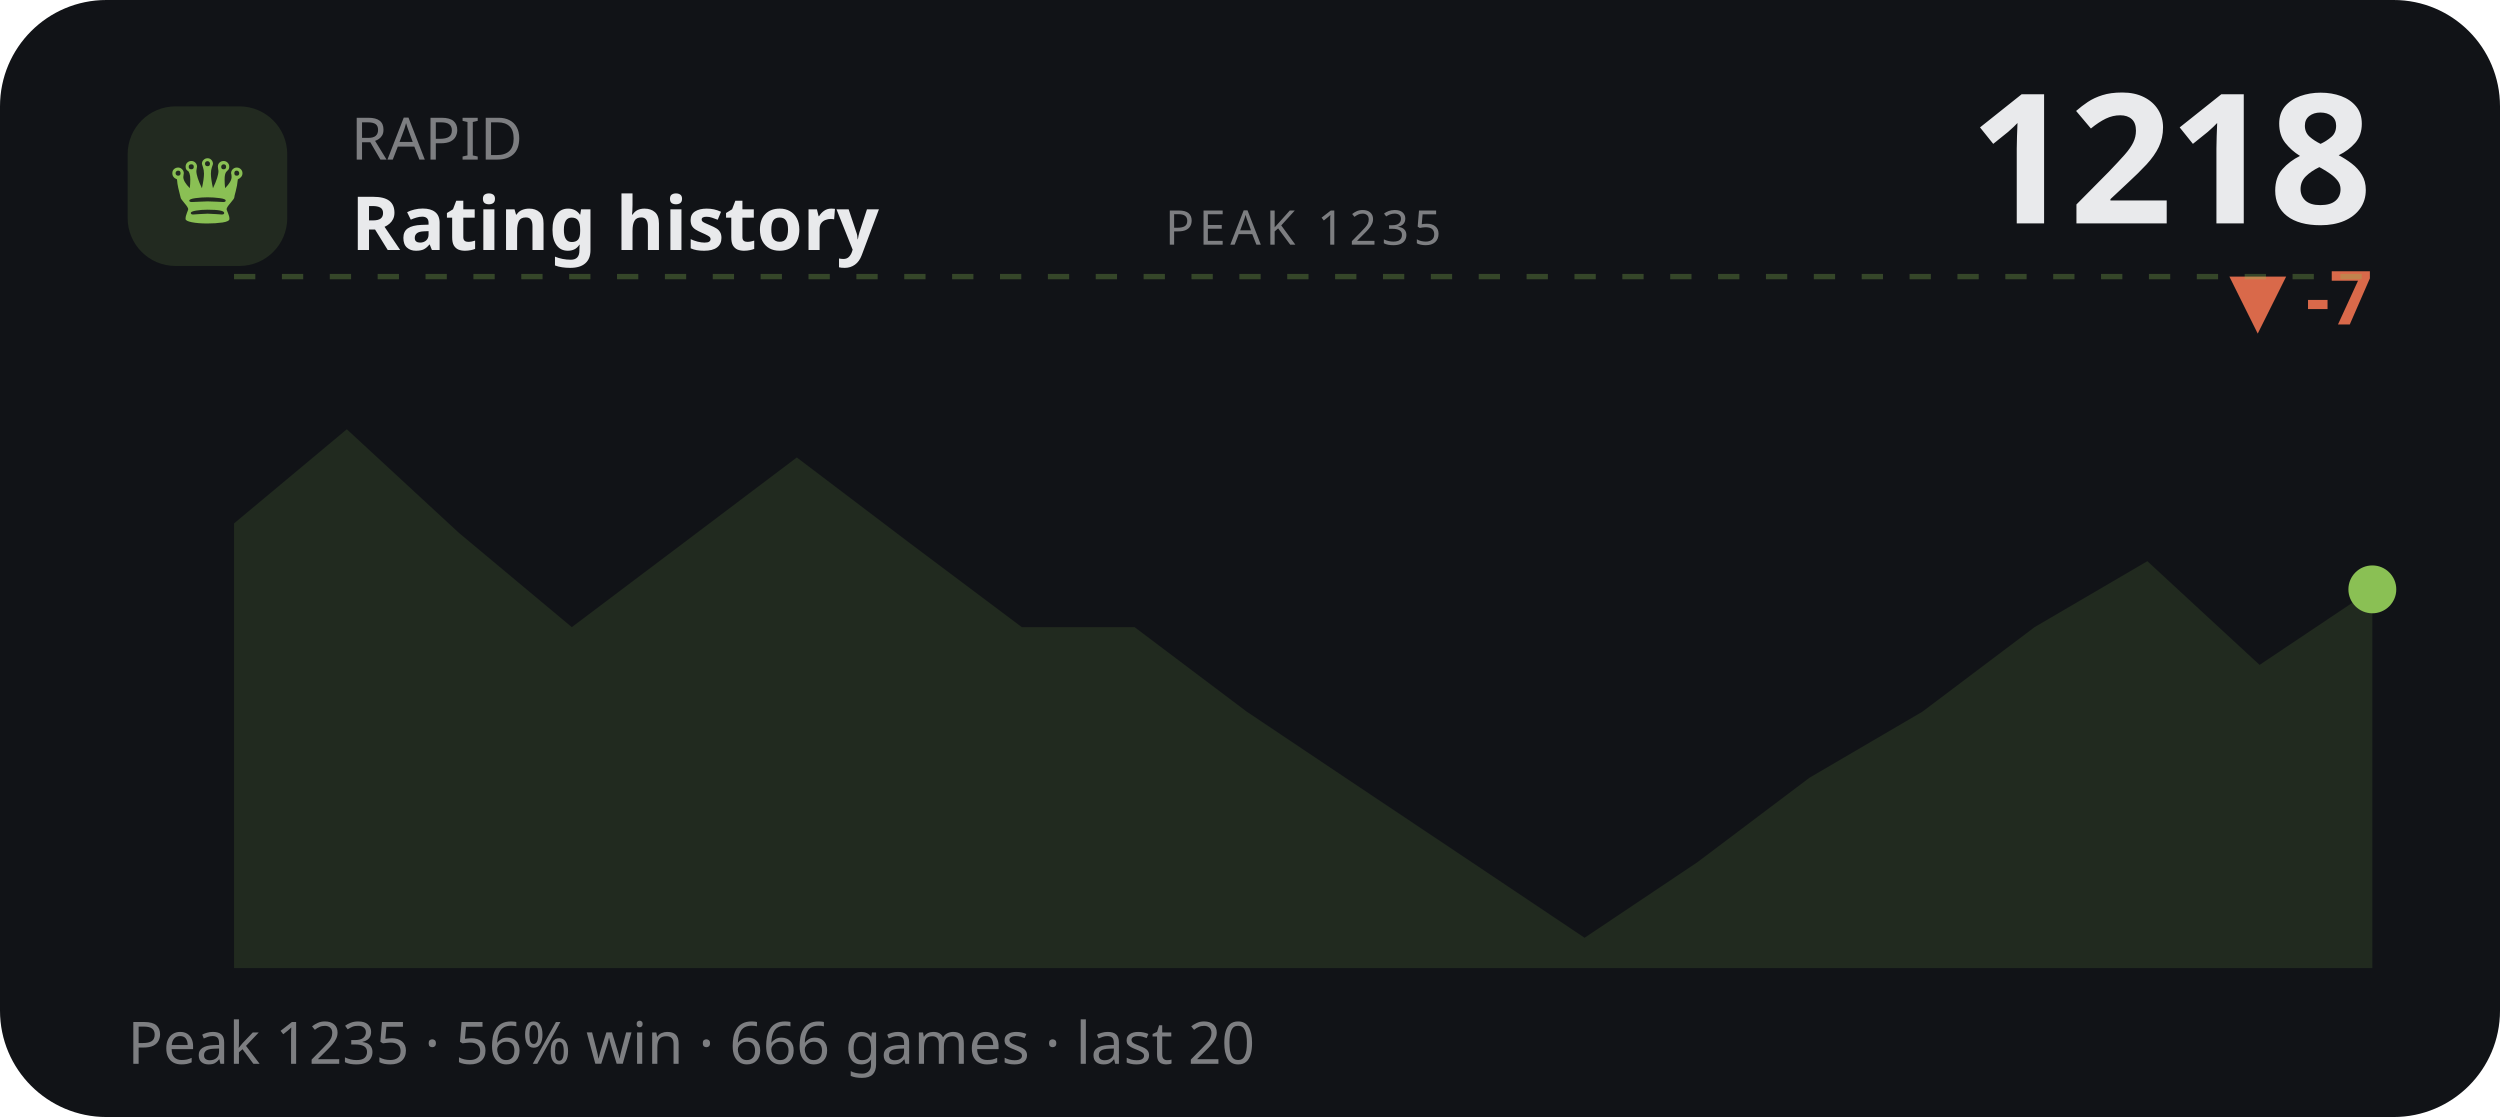
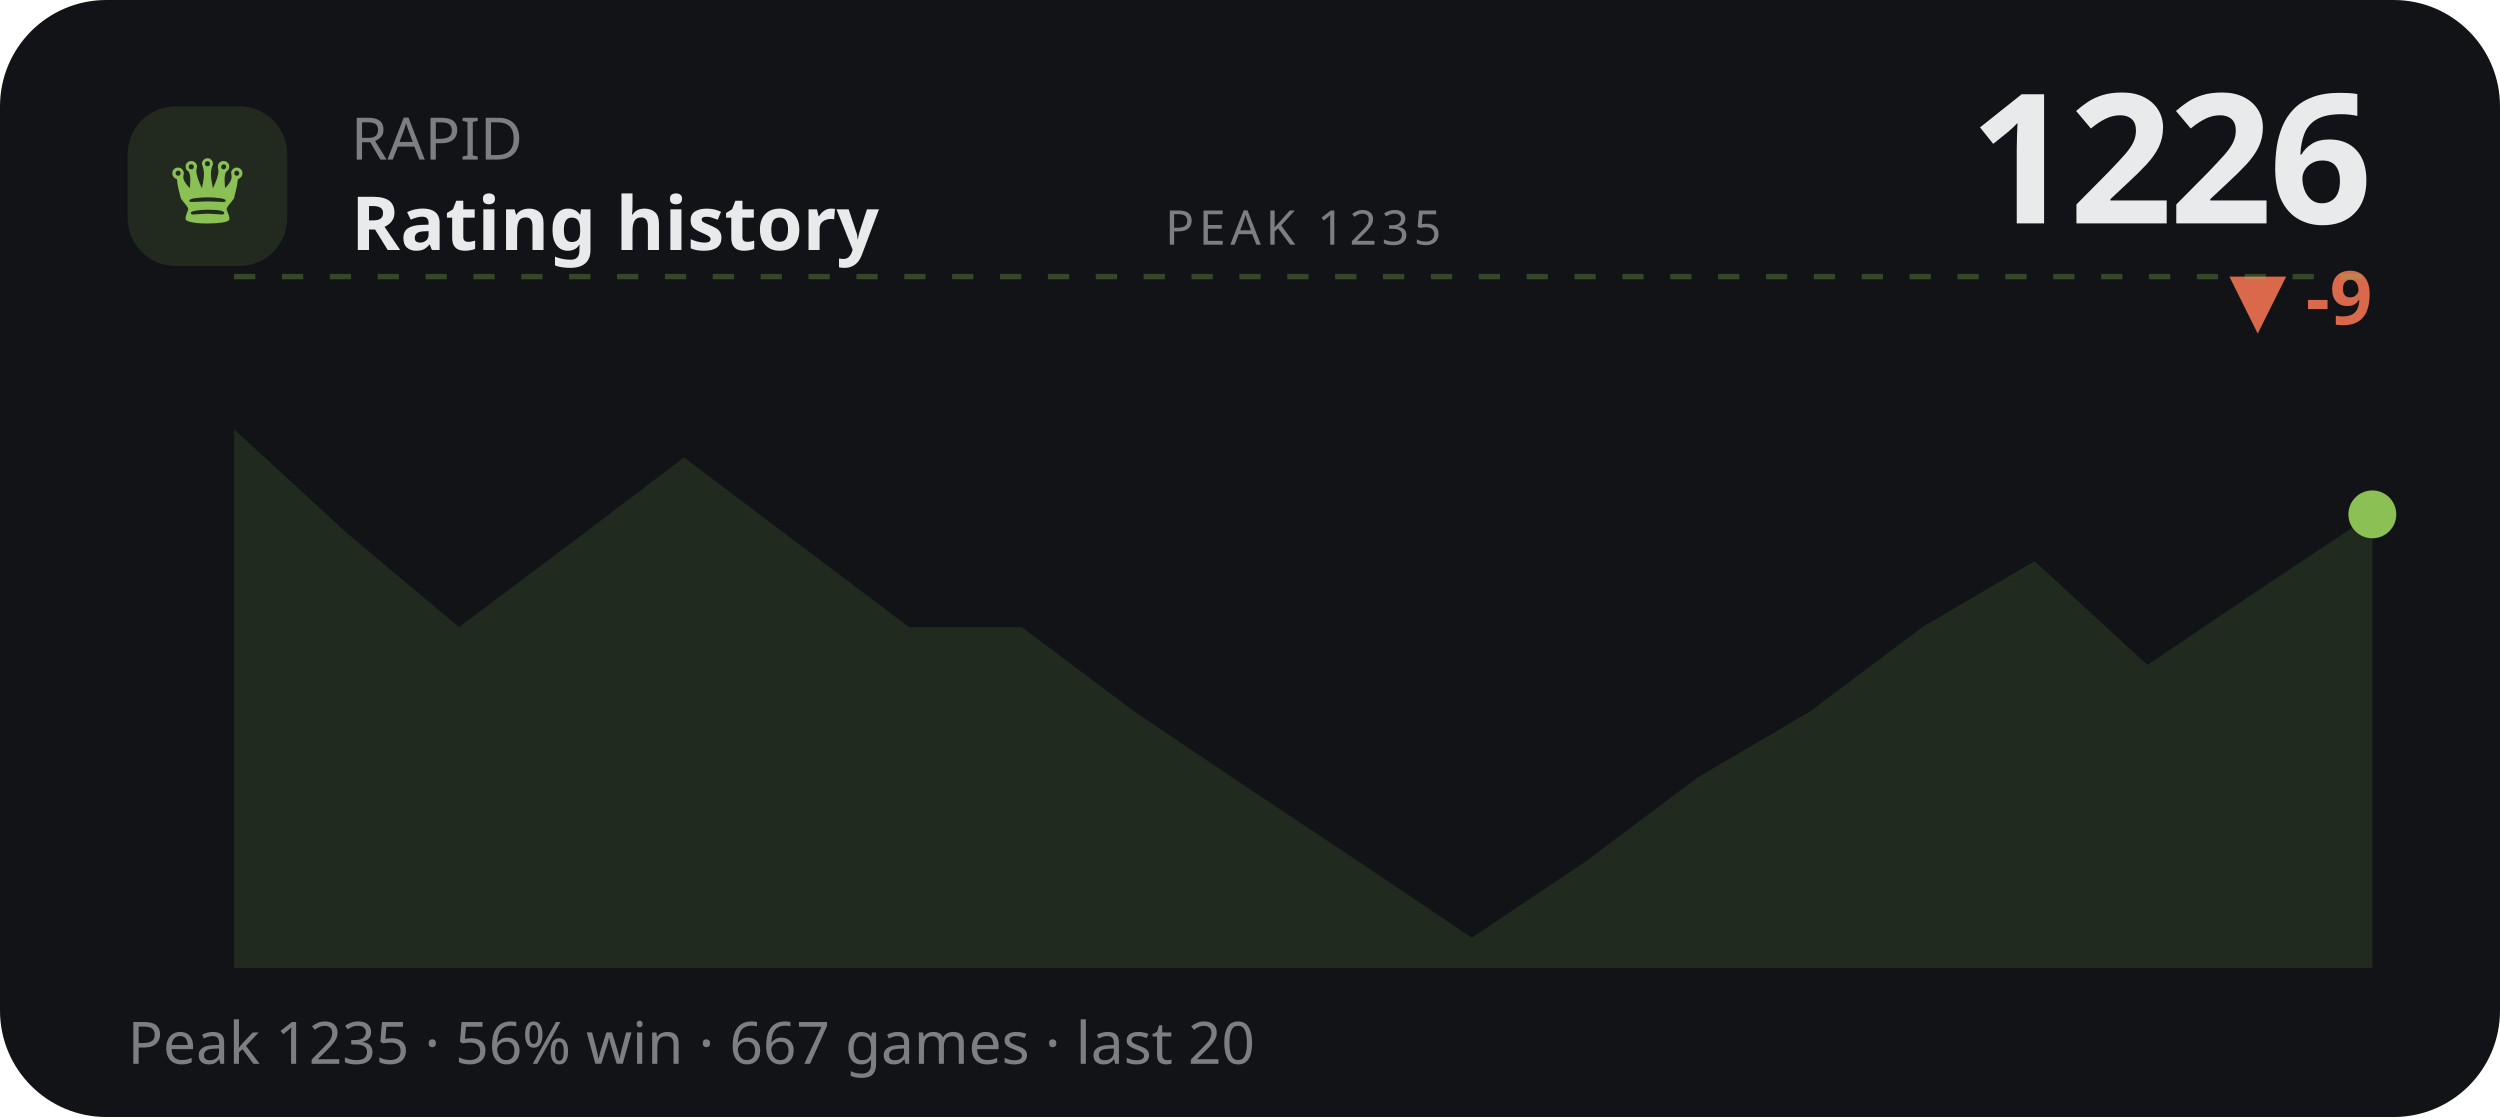
<svg xmlns="http://www.w3.org/2000/svg" viewBox="0 0 470 210" width="470" height="210" role="img" aria-label="RAPID rating history">
  <style>text{fill:#e9eaec}.bg{fill:#111317}.acc{fill:#8ac054}.ln{stroke:#8ac054}.area{fill:#8ac054;opacity:.13}.peak{stroke:#8ac054;opacity:.3}.chip{fill:#8ac054;opacity:.14}.down{fill:#d9694a}svg{font-family:'Space Grotesk',system-ui,sans-serif}.lbl{font-weight:600;font-size:11px;letter-spacing:.16em}.big{font-weight:700;font-size:34px;letter-spacing:-.02em}.mid{font-weight:600;font-size:14px}.mut{font-weight:500;font-size:11px;opacity:.5}.ser{font-family:'Instrument Serif',serif;font-weight:400;letter-spacing:0}.mono{font-family:'JetBrains Mono',monospace}.ln{fill:none;stroke-width:2.5;stroke-linecap:round;stroke-linejoin:round}.thin{stroke-width:1.6}.draw{stroke-dasharray:1200;stroke-dashoffset:1200;animation:draw 2.3s cubic-bezier(.6,.05,.2,1) forwards .25s}.dot{animation:pulse 2s ease-in-out infinite}.glow{animation:glow 3.4s ease-in-out infinite}.float{animation:float 6.5s ease-in-out infinite}.shim{animation:shim 3s ease-in-out infinite}@keyframes draw{to{stroke-dashoffset:0}}@keyframes pulse{0%,100%{r:4.5;opacity:1}50%{r:8;opacity:.45}}@keyframes glow{0%,100%{opacity:.14}50%{opacity:.34}}@keyframes float{0%,100%{transform:translateY(0)}50%{transform:translateY(-7px)}}@keyframes shim{0%,100%{opacity:.5}50%{opacity:1}}</style>
  <rect class="bg" width="470" height="210" rx="20" />
  <rect class="chip" x="24" y="20" width="30" height="30" rx="9" />
  <text class="acc ser" x="39" y="42" text-anchor="middle" style="font-size:19px">♛</text>
  <text class="mut" x="66" y="30">RAPID</text>
  <text class="mid" x="66" y="47">Rating history</text>
-   <text class="big" x="446" y="42" text-anchor="end">1218</text>
-   <text class="down mid" x="446" y="61" text-anchor="end">▼ -7</text>
+   <text class="big" x="446" y="42" text-anchor="end">1226</text>
+   <text class="down mid" x="446" y="61" text-anchor="end">▼ -9</text>
  <line class="peak" x1="44" y1="52" x2="446" y2="52" stroke-dasharray="4 5" />
  <text class="mut" x="245" y="46" text-anchor="middle" style="font-size:9px;letter-spacing:.1em">PEAK 1235</text>
-   <polygon class="area" points="44.0,98.4 65.2,80.7 86.3,100.2 107.5,117.9 128.6,102.0 149.8,86.0 170.9,102.0 192.1,117.9 213.3,117.9 234.4,133.8 255.6,148.0 276.7,162.1 297.9,176.3 319.1,162.1 340.2,146.2 361.4,133.8 382.5,117.9 403.7,105.5 424.8,125.0 446.0,110.8 446.0,182 44.0,182" />
-   <polyline class="ln draw" points="44.0,98.4 65.2,80.7 86.3,100.2 107.5,117.9 128.6,102.0 149.8,86.0 170.9,102.0 192.1,117.9 213.3,117.9 234.4,133.8 255.6,148.0 276.7,162.1 297.9,176.3 319.1,162.1 340.2,146.2 361.4,133.8 382.5,117.9 403.7,105.5 424.8,125.0 446.0,110.8" />
-   <circle class="acc dot" cx="446.0" cy="110.8" r="4.5" />
-   <text class="mut" x="24" y="200">Peak 1235 · 56% win · 666 games · last 20</text>
+   <polygon class="area" points="44.0,80.7 65.2,100.2 86.3,117.9 107.5,102.0 128.6,86.0 149.8,102.0 170.9,117.9 192.1,117.9 213.3,133.8 234.4,148.0 255.6,162.1 276.7,176.3 297.9,162.1 319.1,146.2 340.2,133.8 361.4,117.9 382.5,105.5 403.7,125.0 424.8,110.8 446.0,96.7 446.0,182 44.0,182" />
+   <polyline class="ln draw" points="44.0,80.7 65.2,100.2 86.3,117.9 107.5,102.0 128.6,86.0 149.8,102.0 170.9,117.9 192.1,117.9 213.3,133.8 234.4,148.0 255.6,162.1 276.7,176.3 297.9,162.1 319.1,146.2 340.2,133.8 361.4,117.9 382.5,105.5 403.7,125.0 424.8,110.8 446.0,96.7" />
+   <circle class="acc dot" cx="446.0" cy="96.7" r="4.5" />
+   <text class="mut" x="24" y="200">Peak 1235 · 56% win · 667 games · last 20</text>
</svg>
